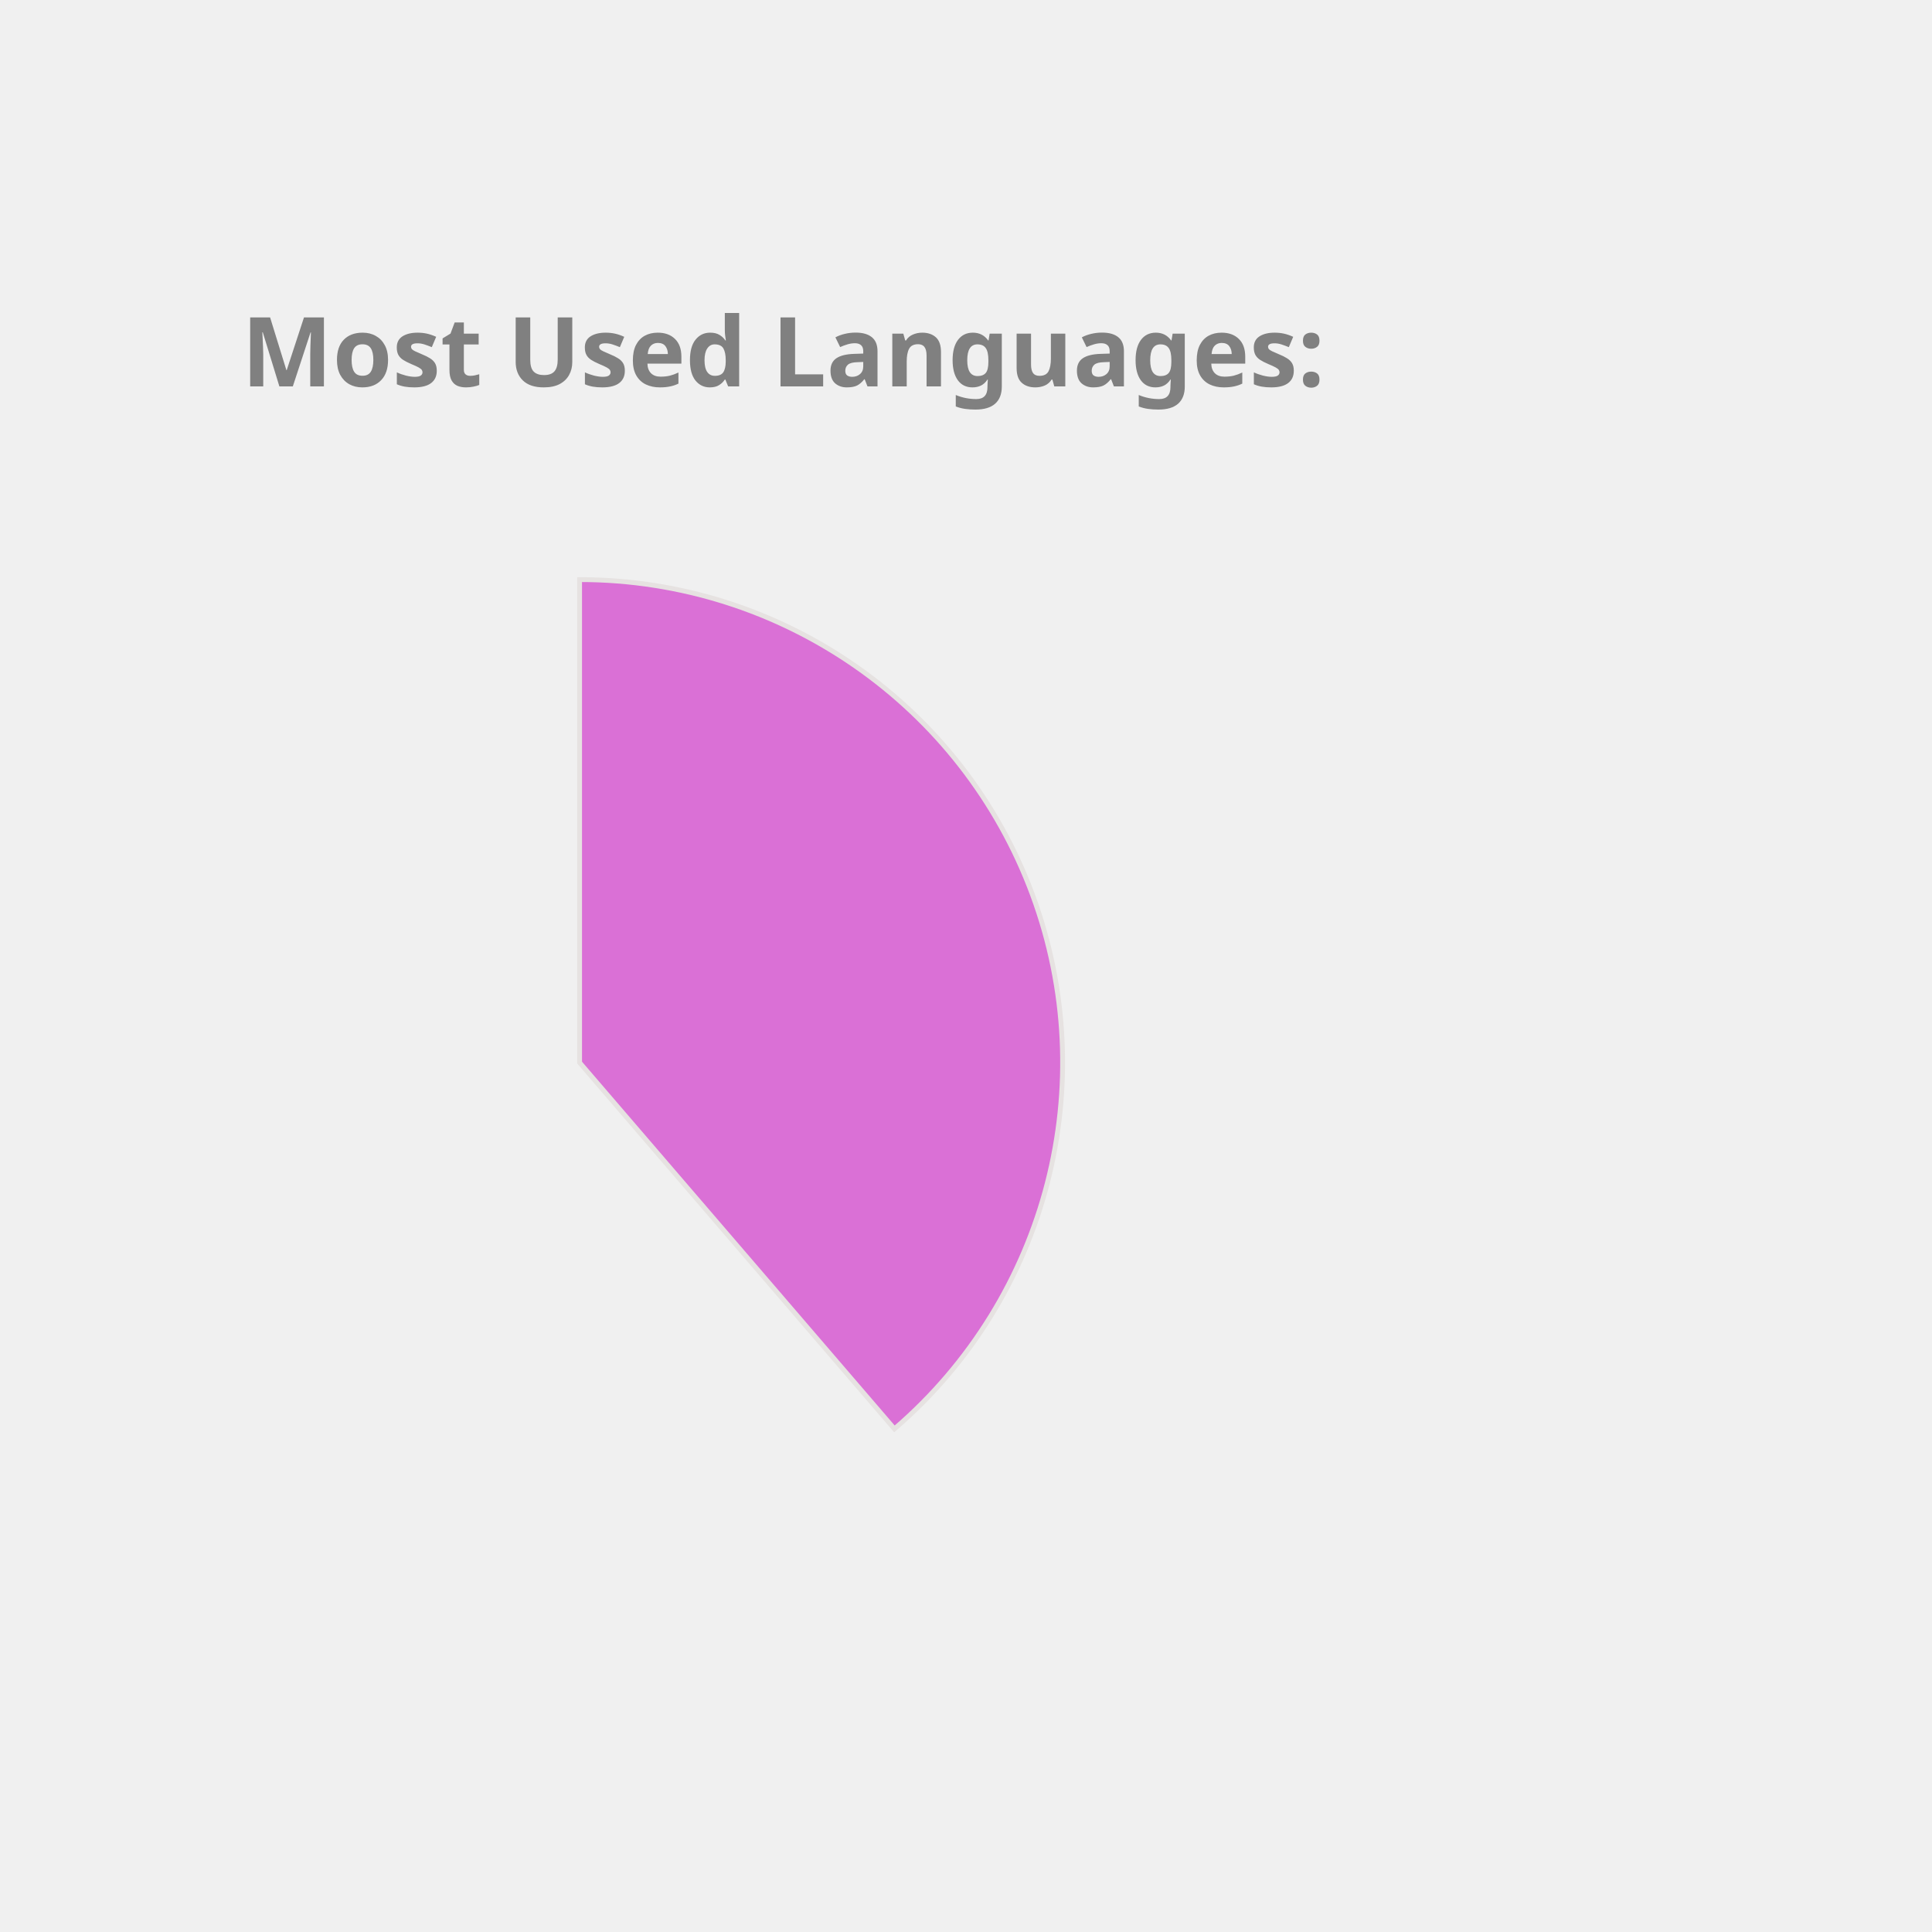
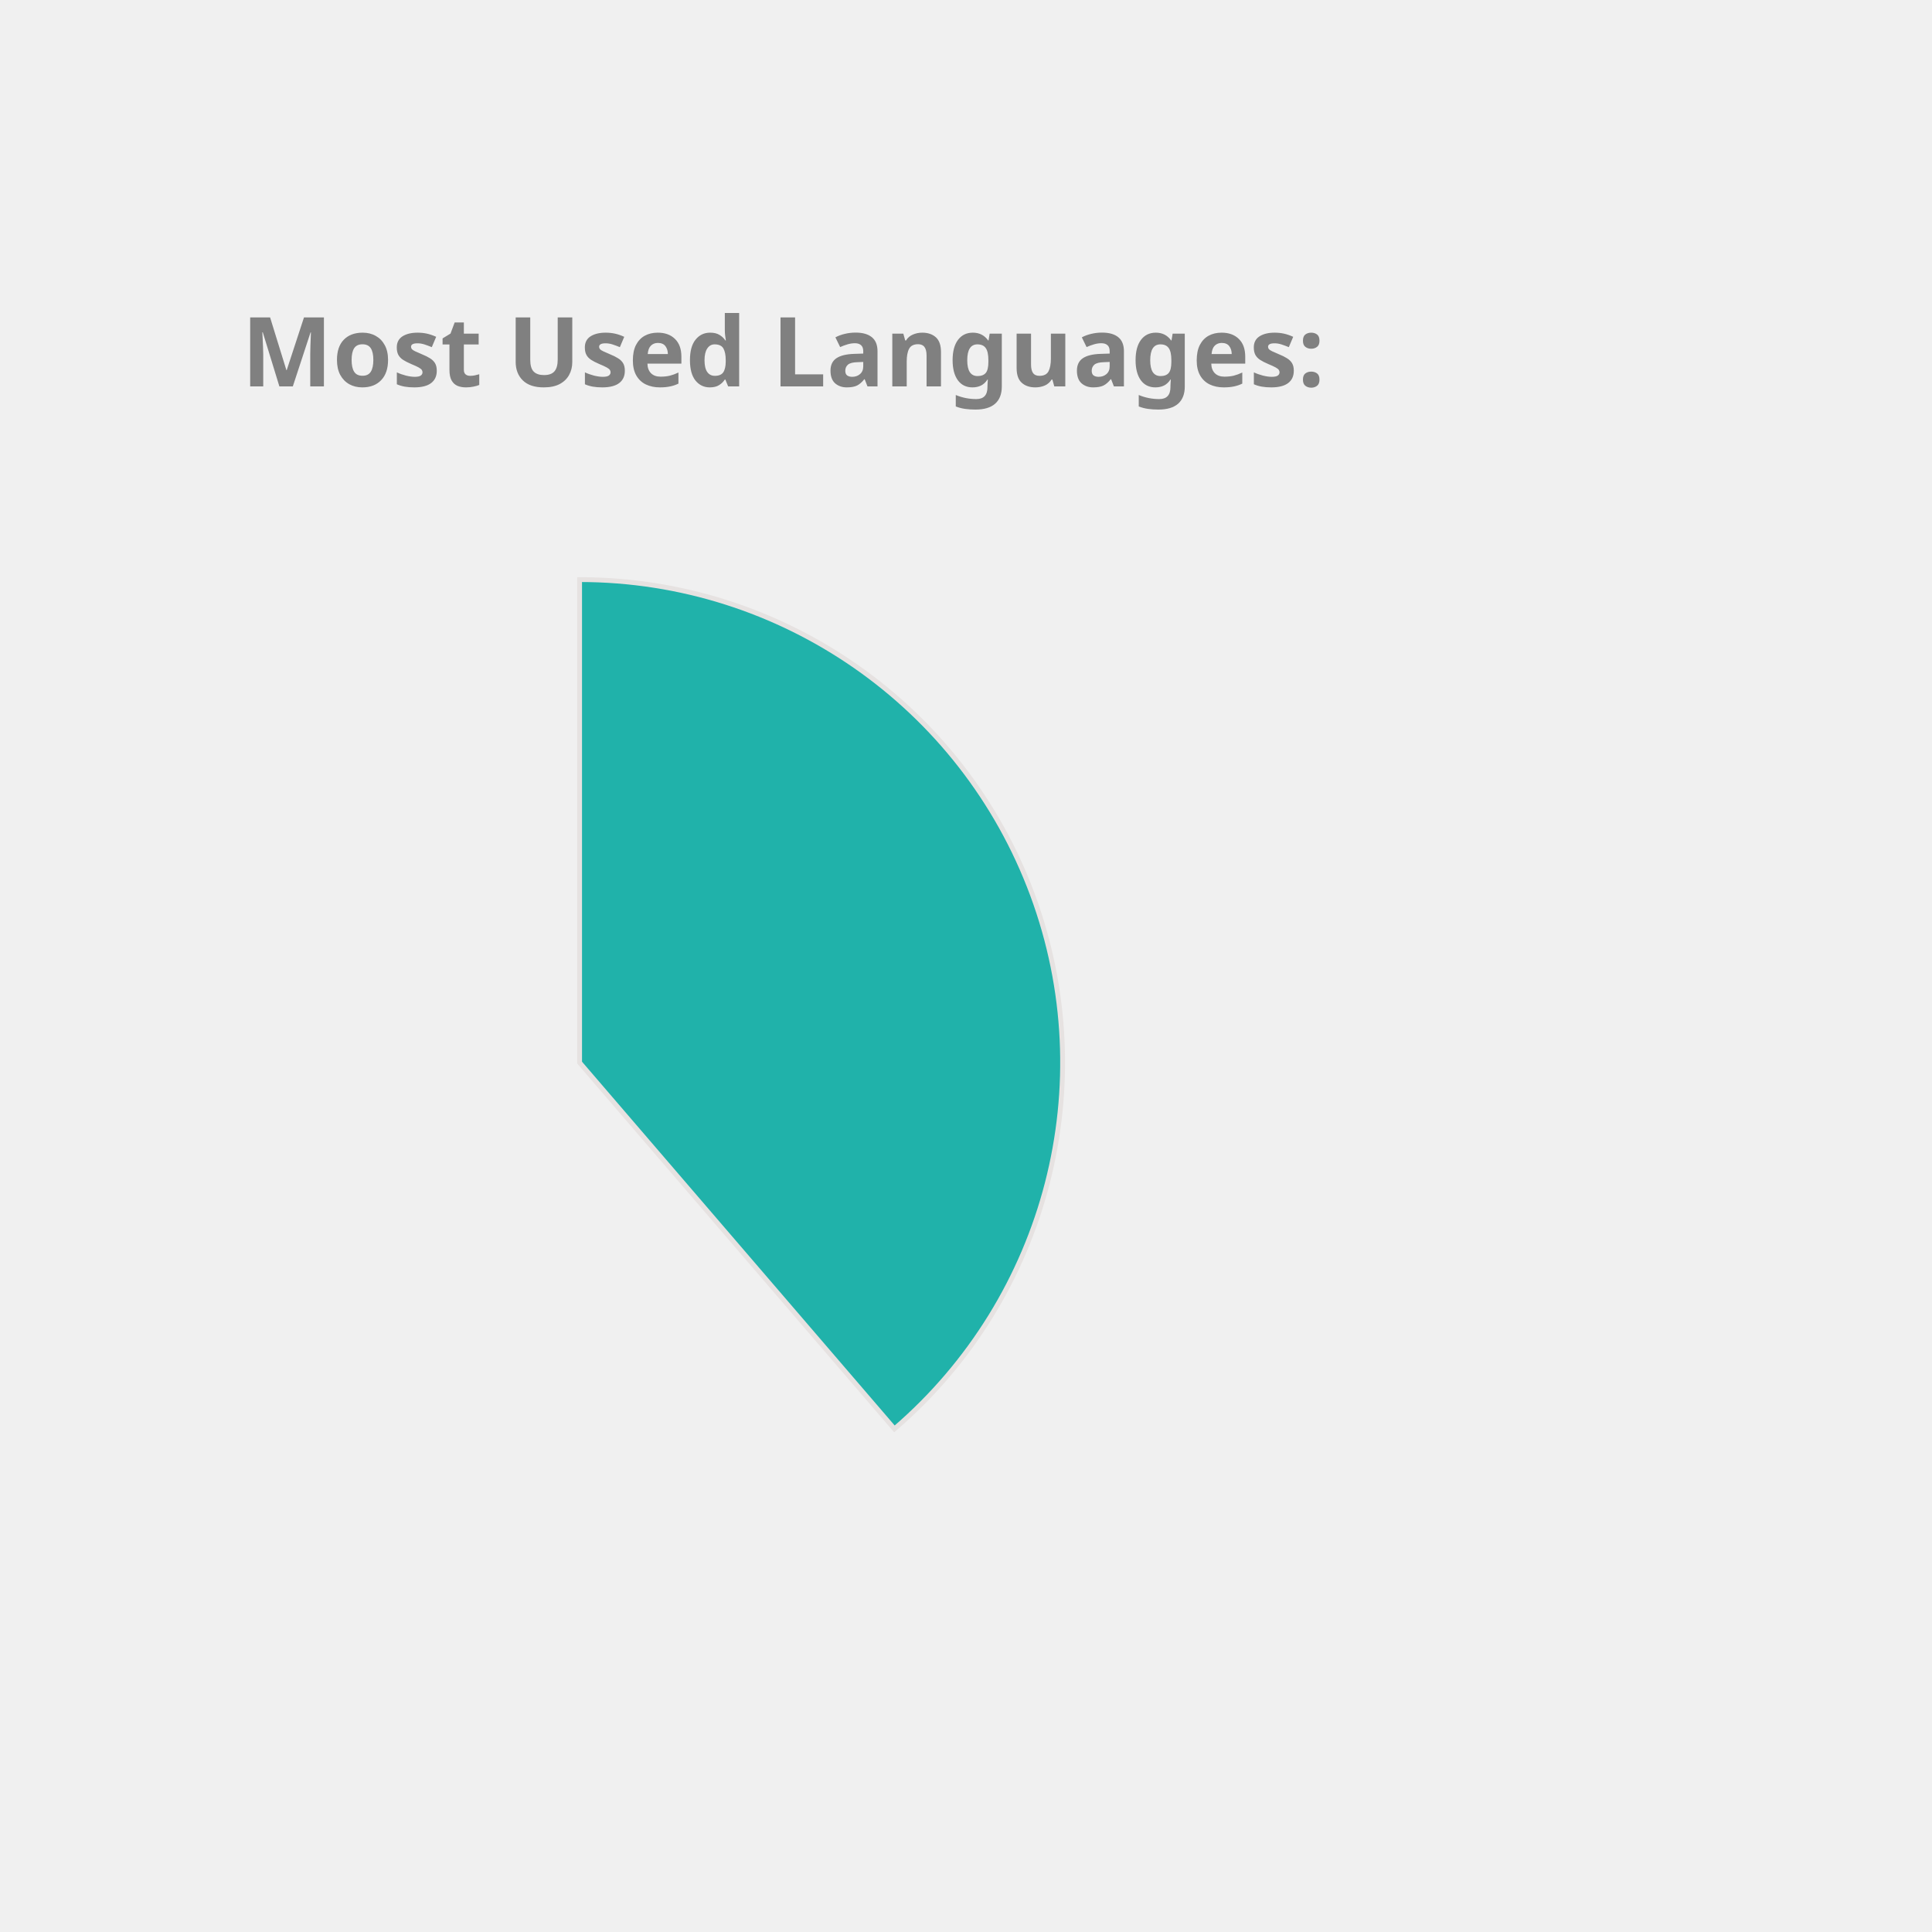
<svg xmlns="http://www.w3.org/2000/svg" height="350px" width="350px" viewBox="0 0 400 400">
  <style> 
        .label {
                font: bold 20px sans-serif;
                color: #404040;
                -webkit-text-stroke: 1px white;
        }

        path {
                stroke: #E6E2E1;
                stroke-width: 1px;
                transform: translate(60px, 100px);
        }

        .path_1 {
                animation: fadeIn 5s linear forwards;
        }

        .path_2 {
                transform: scale(0);
                animation: fadeIn 5s linear forwards 5s;
        }


        
        .path_3 {
                transform: scale(0);
                animation: fadeIn 5s linear forwards 10s;
        }


        .path_4 {
                transform: scale(0);
                animation: fadeIn 5s linear forwards 15s;
        }

        .path_5 {
                transform: scale(0);
                animation: fadeIn 5s linear forwards 20s;
        }

        .path_6 {
                transform: scale(0);
                animation: fadeIn 5s linear forwards 25s;
        }

        .path_7 {
                transform: scale(0);
                animation: fadeIn 5s linear forwards 30s;
        }

        .path_8 {
                transform: scale(0);
                animation: fadeIn 5s linear forwards 35s;
        }

        .path_9 {
                transform: scale(0);
                animation: fadeIn 5s linear forwards 40s;
        }

        .path_10 {
                transform: scale(0);
                animation: fadeIn 5s linear forwards 45s;
        }

        @keyframes fadeIn {
                0% {                        
                        transform: translate(250px, 300px) rotate(0deg) scale(0);
                        
                }
                50% {
                        transform: translate(150px, 220px) rotate(180deg) scale(0.5);
                        
                }
                
                100% {
                        transform: translate(60px, 120px) rotate(360deg) scale(1);
                        
                }
        }
        .txt_1 {
                opacity: 0;
                animation: txtShow 5s linear forwards 0s;
        }

        .txt_2 {
                opacity: 0;
                animation: txtShow 5s linear forwards 5s;
        }

        .txt_3 {
                opacity: 0;
                animation: txtShow 5s linear forwards 10s;
        }

        .txt_4 {
                opacity: 0;
                animation: txtShow 5s linear forwards 15s;
        }

        .txt_5 {
                opacity: 0;
                animation: txtShow 5s linear forwards 20s;
        }

        .txt_6 {
                opacity: 0;
                animation: txtShow 5s linear forwards 25s;
        }

        .txt_7 {
                opacity: 0;
                animation: txtShow 5s linear forwards 30s;
        }

        .txt_8 {
                opacity: 0;
                animation: txtShow 5s linear forwards 35s;
        }

        .txt_9 {
                opacity: 0;
                animation: txtShow 5s linear forwards 40s;
        }

        .txt_10 {
                opacity: 0;
                animation: txtShow 5s linear forwards 45s;
        }

        @keyframes txtShow {
                0% {                        
                        opacity: 0;
                        transform: translate(0px, 0px) scale(0);
                }
                100% {
                        opacity: 1;
                        transform: translate(0px, 0px) scale(1);
                        
                }
        }
</style>
-   <path class="path_1" d="M 60,120 L 60,20 A 100,100 0 0 1 125.183,195.836 Z" fill="Orchid" stroke="#fff" stroke-width="2" />
-   <text class="txt_1" x="260" y="150" fill="Orchid" stroke="Orchid" stroke-width="1">Java</text>
-   <path class="path_2" d="M 60,120 L 125.183,195.836 A 100,100 0 0 1 -20.531,179.286 Z" fill="MediumAquaMarine" stroke="#fff" stroke-width="2" />
-   <text class="txt_2" x="260" y="170" fill="MediumAquaMarine" stroke="MediumAquaMarine" stroke-width="1">TypeScript</text>
-   <path class="path_3" d="M 60,120 L -20.531,179.286 A 100,100 0 0 1 -27.631,71.825 Z" fill="Chocolate" stroke="#fff" stroke-width="2" />
-   <text class="txt_3" x="260" y="190" fill="Chocolate" stroke="Chocolate" stroke-width="1">JavaScript</text>
-   <path class="path_4" d="M 60,120 L -27.631,71.825 A 100,100 0 0 1 -10.265,48.846 Z" fill="Gold" stroke="#fff" stroke-width="2" />
-   <text class="txt_4" x="260" y="210" fill="Gold" stroke="Gold" stroke-width="1">HTML</text>
-   <path class="path_5" d="M 60,120 L -10.265,48.846 A 100,100 0 0 1 11.825,32.369 Z" fill="Pink" stroke="#fff" stroke-width="2" />
-   <text class="txt_5" x="260" y="230" fill="Pink" stroke="Pink" stroke-width="1">Sass</text>
-   <path class="path_6" d="M 60,120 L 11.825,32.369 A 100,100 0 0 1 32.705,23.797 Z" fill="DodgerBlue" stroke="#fff" stroke-width="2" />
-   <text class="txt_6" x="260" y="250" fill="DodgerBlue" stroke="DodgerBlue" stroke-width="1">CSS</text>
-   <path class="path_7" d="M 60,120 L 32.705,23.797 A 100,100 0 0 1 42.498,21.544 Z" fill="RoyalBlue" stroke="#fff" stroke-width="2" />
-   <text class="txt_7" x="260" y="270" fill="RoyalBlue" stroke="RoyalBlue" stroke-width="1">Python</text>
-   <path class="path_8" d="M 60,120 L 42.498,21.544 A 100,100 0 0 1 51.841,20.333 Z" fill="Tan" stroke="#fff" stroke-width="2" />
-   <text class="txt_8" x="260" y="290" fill="Tan" stroke="Tan" stroke-width="1">Batchfile</text>
-   <path class="path_9" d="M 60,120 L 51.841,20.333 A 100,100 0 0 1 56.231,20.071 Z" fill="IndianRed" stroke="#fff" stroke-width="2" />
-   <text class="txt_9" x="260" y="310" fill="IndianRed" stroke="IndianRed" stroke-width="1">Mustache</text>
-   <path class="path_10" d="M 60,120 L 56.231,20.071 A 100,100 0 0 1 58.743,20.008 Z" fill="MediumTurquoise" stroke="#fff" stroke-width="2" />
-   <text class="txt_10" x="260" y="330" fill="MediumTurquoise" stroke="MediumTurquoise" stroke-width="1">SCSS</text>
+   <path class="path_1" d="M 60,120 L 60,20 A 100,100 0 0 1 125.183,195.836 Z" fill="LightSeaGreen" stroke="#fff" stroke-width="2" />
+   <text class="txt_1" x="260" y="150" fill="LightSeaGreen" stroke="LightSeaGreen" stroke-width="1">Java</text>
+   <path class="path_2" d="M 60,120 L 125.183,195.836 A 100,100 0 0 1 -20.531,179.286 Z" fill="IndianRed" stroke="#fff" stroke-width="2" />
+   <text class="txt_2" x="260" y="170" fill="IndianRed" stroke="IndianRed" stroke-width="1">TypeScript</text>
+   <path class="path_3" d="M 60,120 L -20.531,179.286 A 100,100 0 0 1 -27.631,71.825 Z" fill="MediumAquaMarine" stroke="#fff" stroke-width="2" />
+   <text class="txt_3" x="260" y="190" fill="MediumAquaMarine" stroke="MediumAquaMarine" stroke-width="1">JavaScript</text>
+   <path class="path_4" d="M 60,120 L -27.631,71.825 A 100,100 0 0 1 -10.265,48.846 Z" fill="Tan" stroke="#fff" stroke-width="2" />
+   <text class="txt_4" x="260" y="210" fill="Tan" stroke="Tan" stroke-width="1">HTML</text>
+   <path class="path_5" d="M 60,120 L -10.265,48.846 A 100,100 0 0 1 11.825,32.369 Z" fill="SteelBlue" stroke="#fff" stroke-width="2" />
+   <text class="txt_5" x="260" y="230" fill="SteelBlue" stroke="SteelBlue" stroke-width="1">Sass</text>
+   <path class="path_6" d="M 60,120 L 11.825,32.369 A 100,100 0 0 1 32.705,23.797 Z" fill="Gold" stroke="#fff" stroke-width="2" />
+   <text class="txt_6" x="260" y="250" fill="Gold" stroke="Gold" stroke-width="1">CSS</text>
+   <path class="path_7" d="M 60,120 L 32.705,23.797 A 100,100 0 0 1 42.498,21.544 Z" fill="Crimson" stroke="#fff" stroke-width="2" />
+   <text class="txt_7" x="260" y="270" fill="Crimson" stroke="Crimson" stroke-width="1">Python</text>
+   <path class="path_8" d="M 60,120 L 42.498,21.544 A 100,100 0 0 1 51.841,20.333 Z" fill="Salmon" stroke="#fff" stroke-width="2" />
+   <text class="txt_8" x="260" y="290" fill="Salmon" stroke="Salmon" stroke-width="1">Batchfile</text>
+   <path class="path_9" d="M 60,120 L 51.841,20.333 A 100,100 0 0 1 56.231,20.071 Z" fill="Chocolate" stroke="#fff" stroke-width="2" />
+   <text class="txt_9" x="260" y="310" fill="Chocolate" stroke="Chocolate" stroke-width="1">Mustache</text>
+   <path class="path_10" d="M 60,120 L 56.231,20.071 A 100,100 0 0 1 58.743,20.008 Z" fill="RosyBrown" stroke="#fff" stroke-width="2" />
+   <text class="txt_10" x="260" y="330" fill="RosyBrown" stroke="RosyBrown" stroke-width="1">SCSS</text>
  <g class="label">
    <text x="50" y="80" fill="grey">Most Used Languages:</text>
  </g>
</svg>
